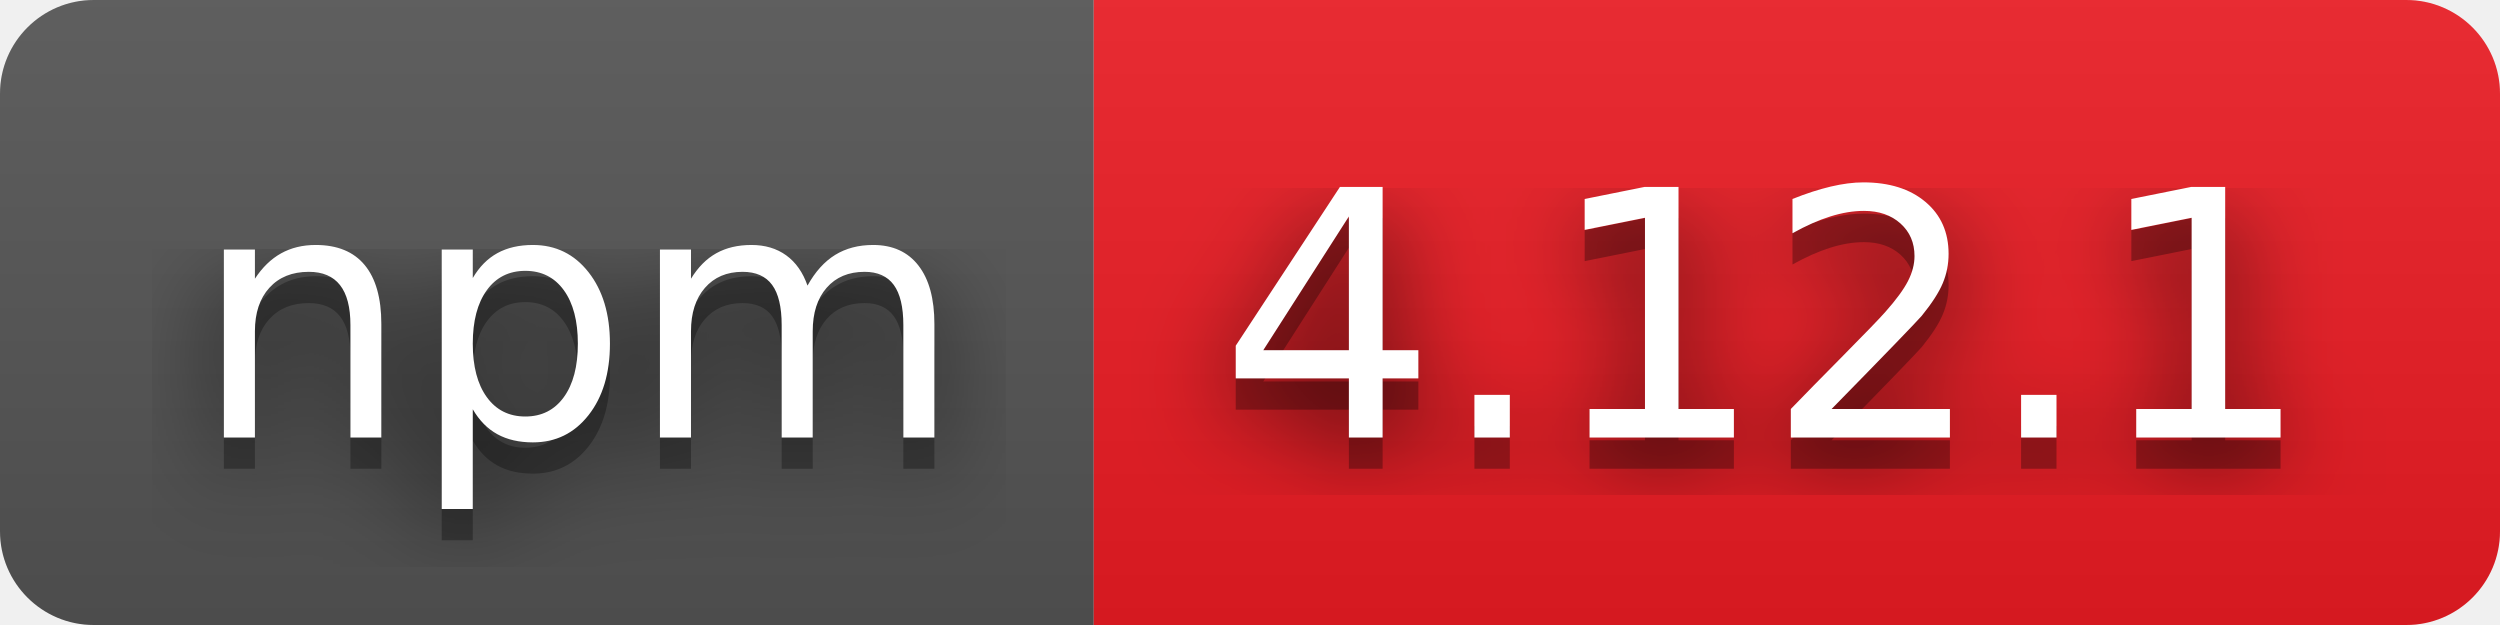
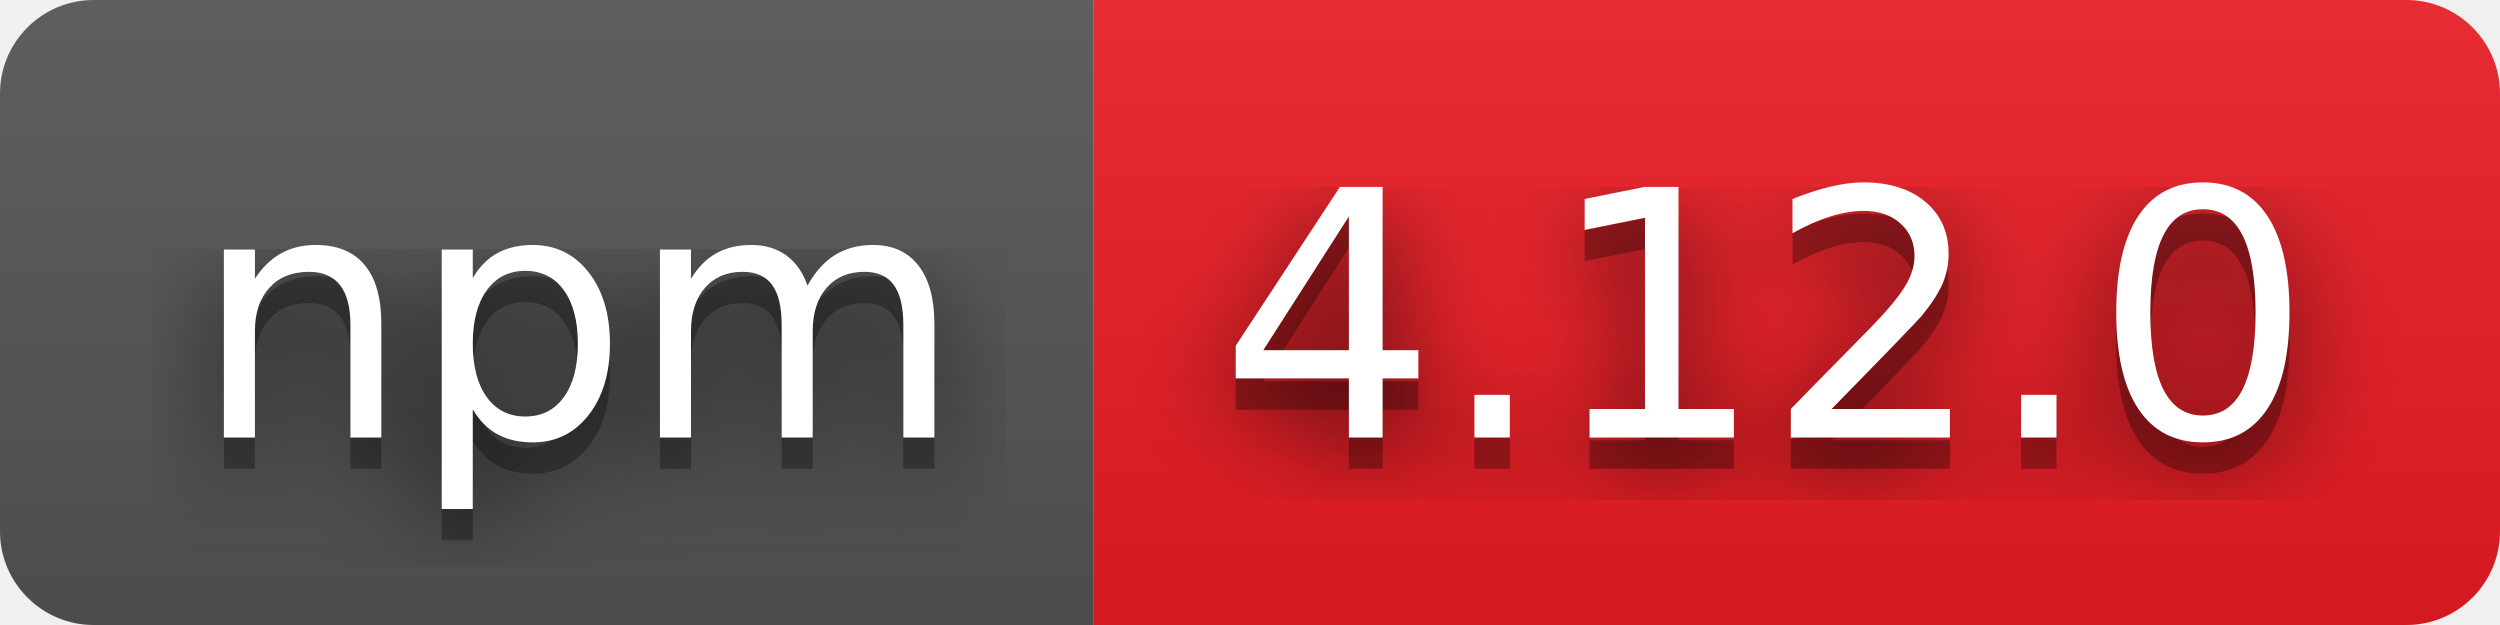
- <svg xmlns="http://www.w3.org/2000/svg" width="80" height="20" role="img" aria-label="npm: 4.12.1">
+ <svg xmlns="http://www.w3.org/2000/svg" width="80" height="20" role="img" aria-label="npm: 4.12.0">
  <filter id="blur">
    <feGaussianBlur stdDeviation="16" />
  </filter>
  <linearGradient id="s" x2="0" y2="100%">
    <stop offset="0" stop-color="#bbb" stop-opacity=".1" />
    <stop offset="1" stop-opacity=".1" />
  </linearGradient>
  <clipPath id="r">
    <rect width="80" height="20" rx="3" />
  </clipPath>
  <g clip-path="url(#r)">
    <rect width="35" height="20" fill="#555" />
    <rect x="35" width="45" height="20" fill="#ed1c24" />
    <rect width="80" height="20" fill="url(#s)" />
  </g>
  <g fill="#fff" text-anchor="middle" font-family="Verdana,Geneva,DejaVu Sans,sans-serif" text-rendering="geometricPrecision" font-size="110">
    <g transform="scale(.1)">
      <g aria-hidden="true" fill="#010101">
        <text x="185" y="150" fill-opacity=".8" filter="url(#blur)" textLength="250">npm</text>
        <text x="185" y="150" fill-opacity=".3" textLength="250">npm</text>
      </g>
      <text x="185" y="140" textLength="250">npm</text>
    </g>
    <g transform="scale(.1)">
      <g aria-hidden="true" fill="#010101">
-         <text x="565" y="150" fill-opacity=".8" filter="url(#blur)" textLength="350">4.12.1</text>
-         <text x="565" y="150" fill-opacity=".3" textLength="350">4.12.1</text>
+         <text x="565" y="150" fill-opacity=".8" filter="url(#blur)" textLength="350">4.12.0</text>
+         <text x="565" y="150" fill-opacity=".3" textLength="350">4.12.0</text>
      </g>
-       <text x="565" y="140" textLength="350">4.12.1</text>
+       <text x="565" y="140" textLength="350">4.12.0</text>
    </g>
  </g>
</svg>
